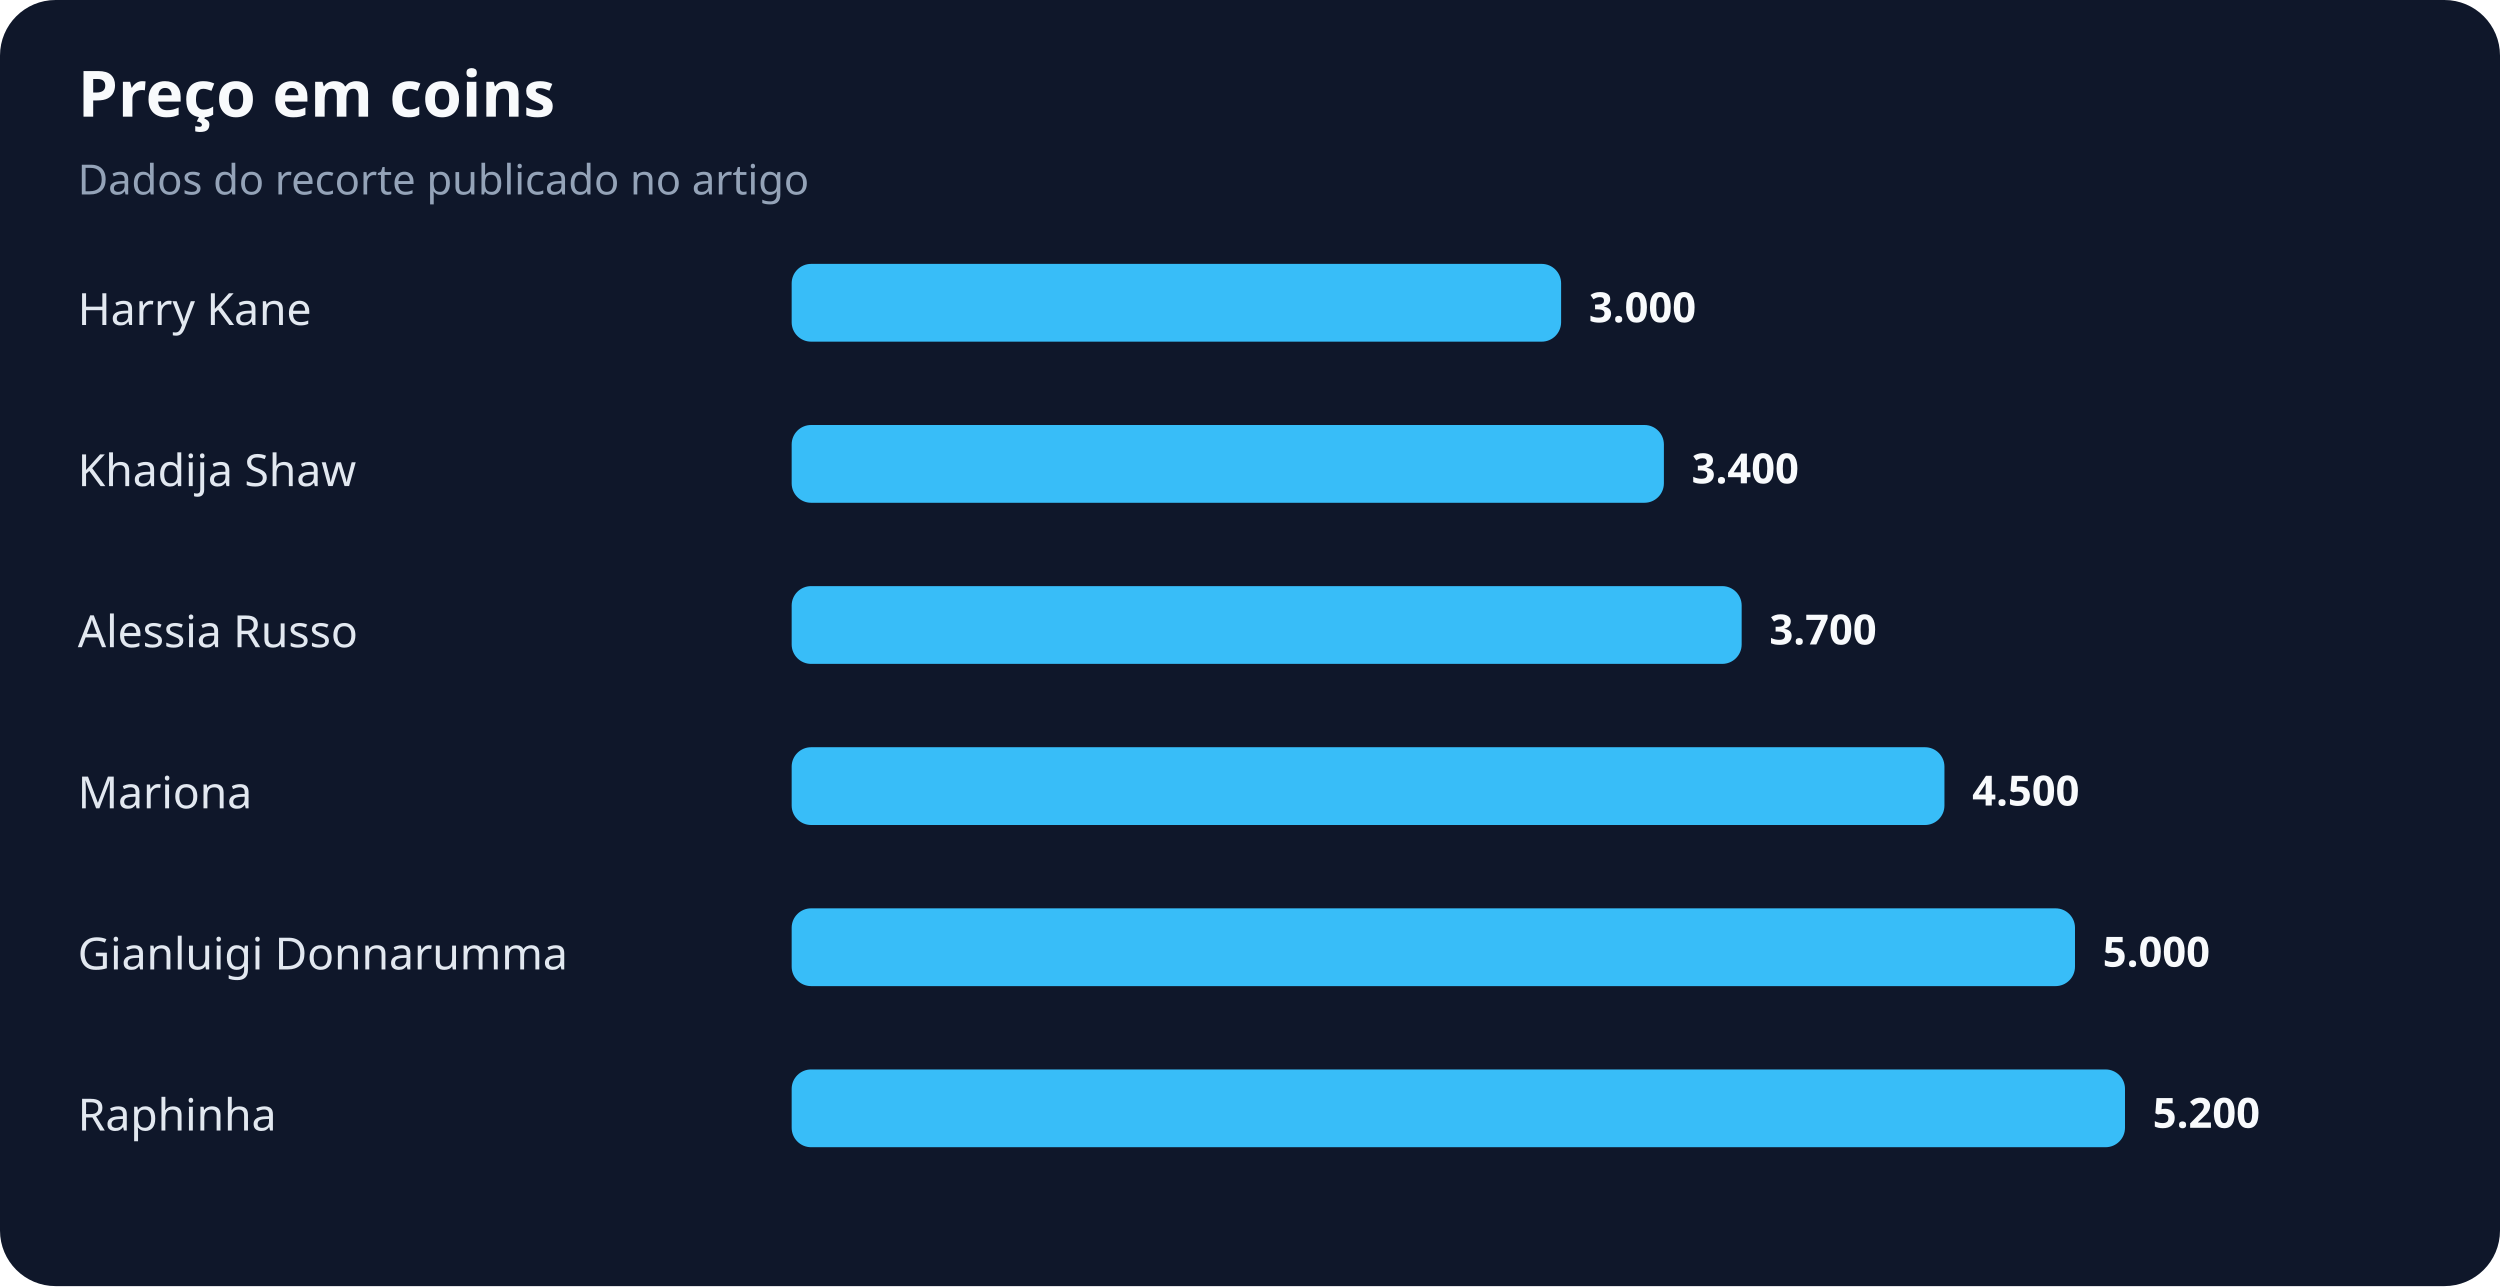
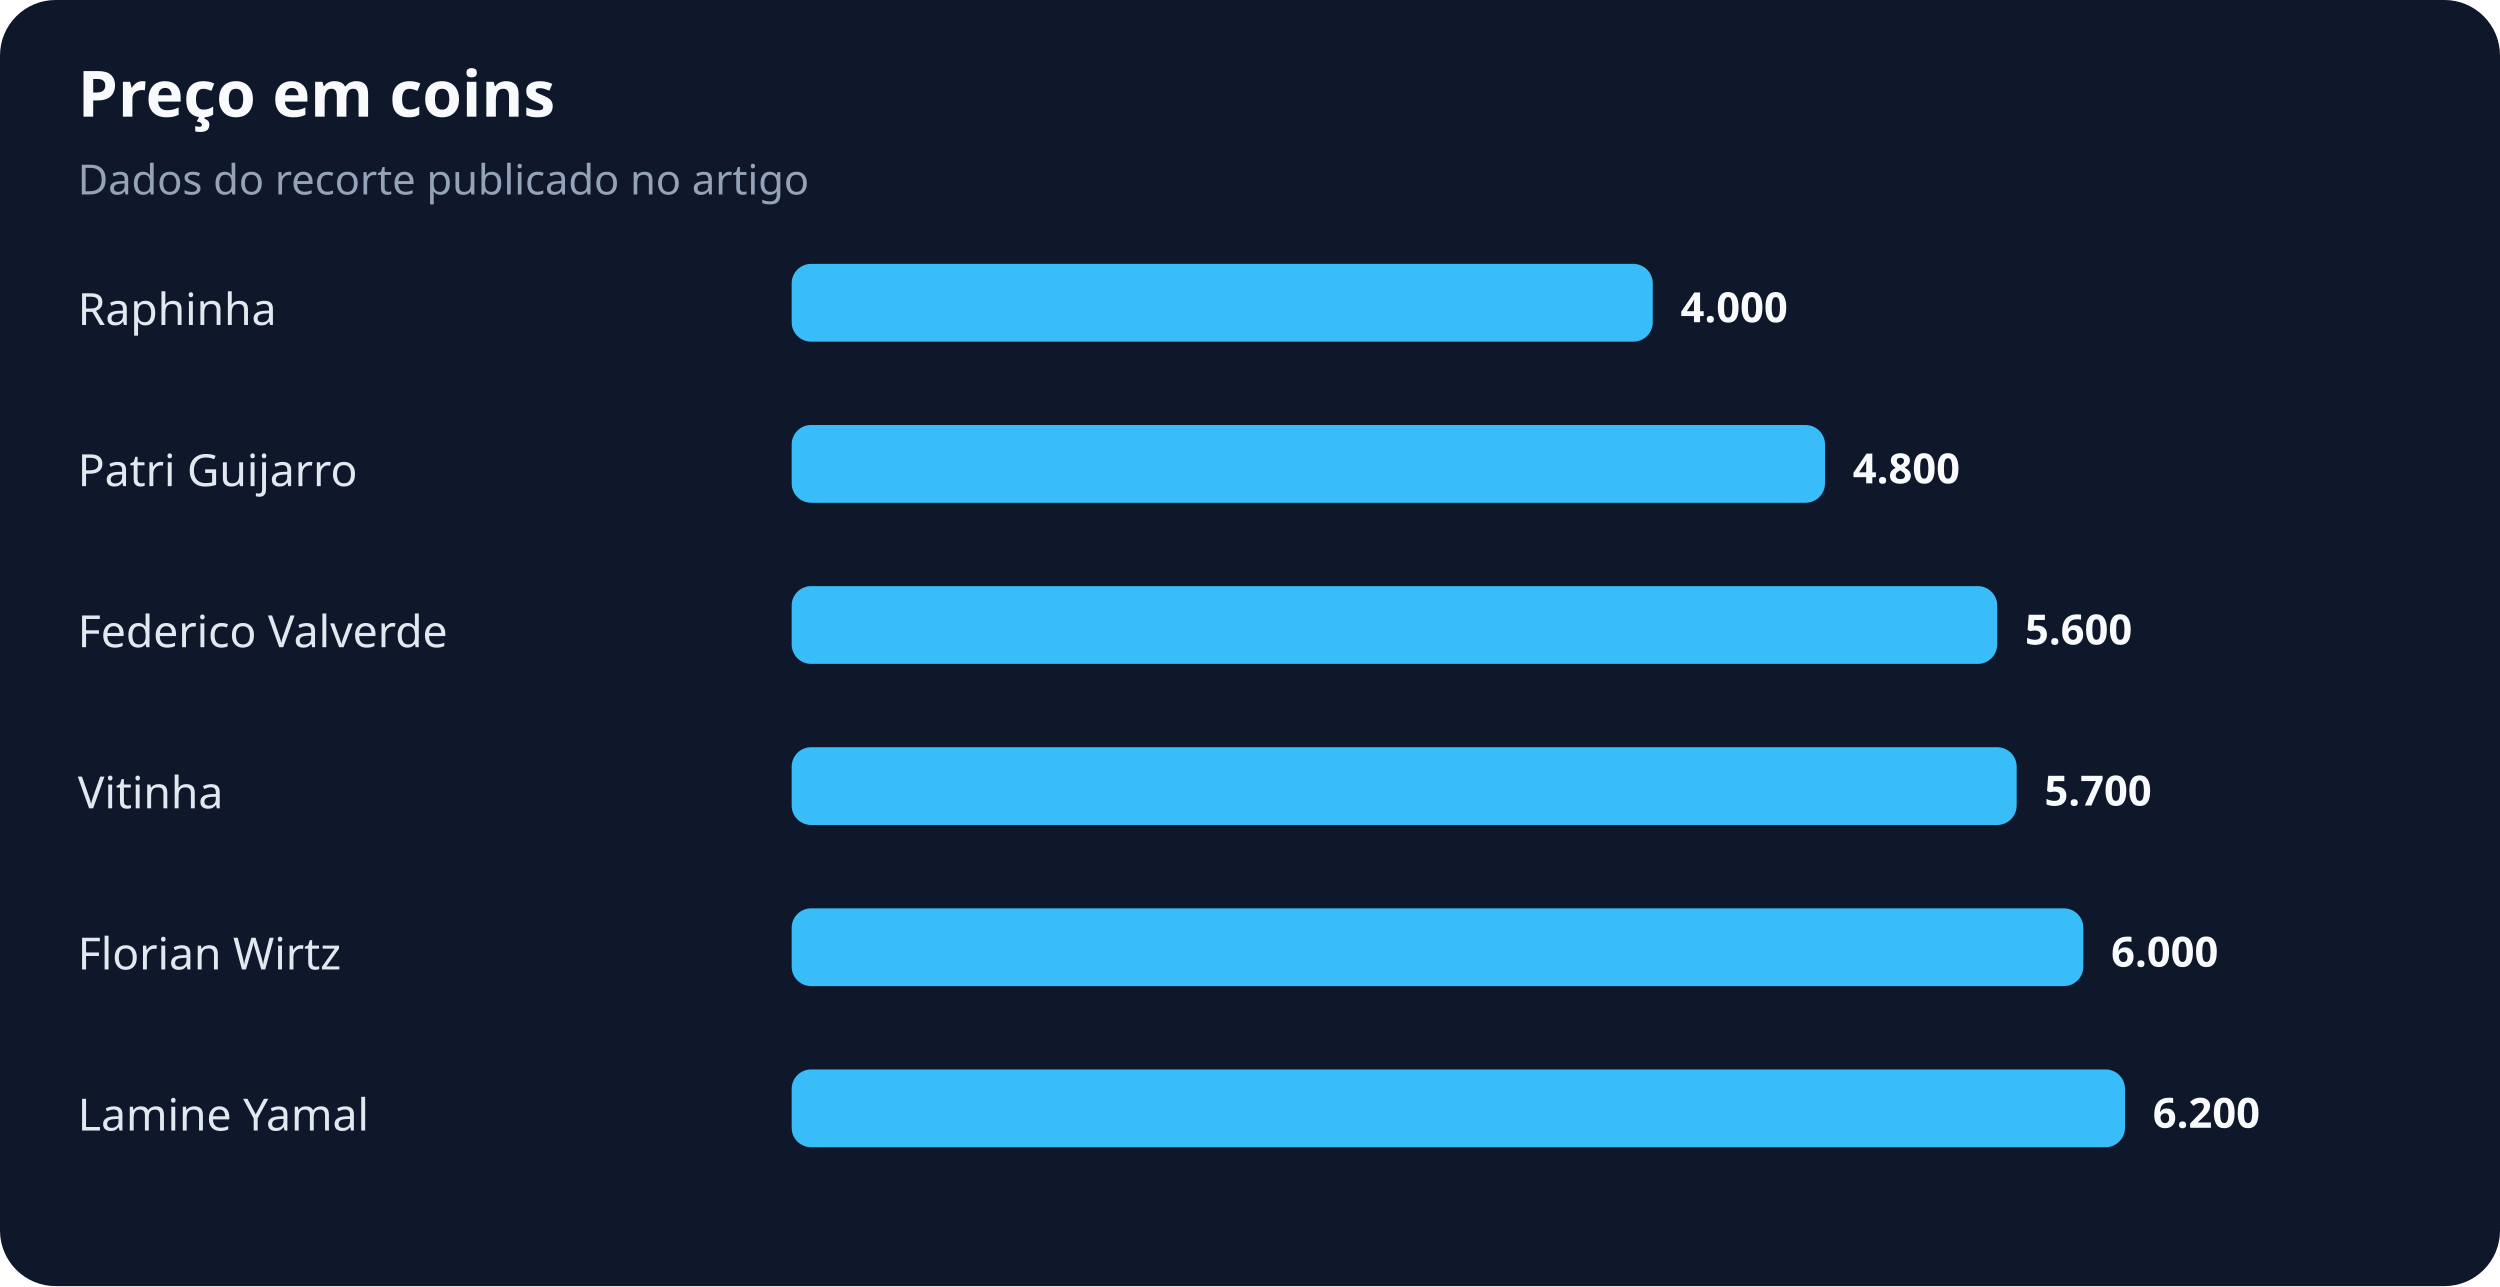
<svg xmlns="http://www.w3.org/2000/svg" width="900" height="463" viewBox="0 0 900 463" role="img" aria-labelledby="title desc">
  <rect width="100%" height="100%" rx="20" fill="#0f172a" />
  <text x="28" y="42" fill="#f8fafc" font-family="system-ui,sans-serif" font-size="23" font-weight="700">Preço em coins</text>
  <text x="28" y="70" fill="#94a3b8" font-family="system-ui,sans-serif" font-size="15">Dados do recorte publicado no artigo</text>
-   <text x="28" y="117" fill="#e2e8f0" font-family="system-ui,sans-serif" font-size="16">Harry Kane</text>
-   <rect x="285" y="95" width="277" height="28" rx="7" fill="#38bdf8" />
-   <text x="572" y="116" fill="#f8fafc" font-family="system-ui,sans-serif" font-size="15" font-weight="700">3.000</text>
-   <text x="28" y="175" fill="#e2e8f0" font-family="system-ui,sans-serif" font-size="16">Khadija Shaw</text>
-   <rect x="285" y="153" width="314" height="28" rx="7" fill="#38bdf8" />
-   <text x="609" y="174" fill="#f8fafc" font-family="system-ui,sans-serif" font-size="15" font-weight="700">3.400</text>
-   <text x="28" y="233" fill="#e2e8f0" font-family="system-ui,sans-serif" font-size="16">Alessia Russo</text>
-   <rect x="285" y="211" width="342" height="28" rx="7" fill="#38bdf8" />
-   <text x="637" y="232" fill="#f8fafc" font-family="system-ui,sans-serif" font-size="15" font-weight="700">3.700</text>
-   <text x="28" y="291" fill="#e2e8f0" font-family="system-ui,sans-serif" font-size="16">Mariona</text>
-   <rect x="285" y="269" width="415" height="28" rx="7" fill="#38bdf8" />
-   <text x="710" y="290" fill="#f8fafc" font-family="system-ui,sans-serif" font-size="15" font-weight="700">4.500</text>
-   <text x="28" y="349" fill="#e2e8f0" font-family="system-ui,sans-serif" font-size="16">Gianluigi Donnarumma</text>
-   <rect x="285" y="327" width="462" height="28" rx="7" fill="#38bdf8" />
-   <text x="757" y="348" fill="#f8fafc" font-family="system-ui,sans-serif" font-size="15" font-weight="700">5.000</text>
-   <text x="28" y="407" fill="#e2e8f0" font-family="system-ui,sans-serif" font-size="16">Raphinha</text>
+   <text x="28" y="117" fill="#e2e8f0" font-family="system-ui,sans-serif" font-size="16">Raphinha</text>
+   <rect x="285" y="95" width="310" height="28" rx="7" fill="#38bdf8" />
+   <text x="605" y="116" fill="#f8fafc" font-family="system-ui,sans-serif" font-size="15" font-weight="700">4.000</text>
+   <text x="28" y="175" fill="#e2e8f0" font-family="system-ui,sans-serif" font-size="16">Patri Guijarro</text>
+   <rect x="285" y="153" width="372" height="28" rx="7" fill="#38bdf8" />
+   <text x="667" y="174" fill="#f8fafc" font-family="system-ui,sans-serif" font-size="15" font-weight="700">4.800</text>
+   <text x="28" y="233" fill="#e2e8f0" font-family="system-ui,sans-serif" font-size="16">Federico Valverde</text>
+   <rect x="285" y="211" width="434" height="28" rx="7" fill="#38bdf8" />
+   <text x="729" y="232" fill="#f8fafc" font-family="system-ui,sans-serif" font-size="15" font-weight="700">5.600</text>
+   <text x="28" y="291" fill="#e2e8f0" font-family="system-ui,sans-serif" font-size="16">Vitinha</text>
+   <rect x="285" y="269" width="441" height="28" rx="7" fill="#38bdf8" />
+   <text x="736" y="290" fill="#f8fafc" font-family="system-ui,sans-serif" font-size="15" font-weight="700">5.700</text>
+   <text x="28" y="349" fill="#e2e8f0" font-family="system-ui,sans-serif" font-size="16">Florian Wirtz</text>
+   <rect x="285" y="327" width="465" height="28" rx="7" fill="#38bdf8" />
+   <text x="760" y="348" fill="#f8fafc" font-family="system-ui,sans-serif" font-size="15" font-weight="700">6.000</text>
+   <text x="28" y="407" fill="#e2e8f0" font-family="system-ui,sans-serif" font-size="16">Lamine Yamal</text>
  <rect x="285" y="385" width="480" height="28" rx="7" fill="#38bdf8" />
-   <text x="775" y="406" fill="#f8fafc" font-family="system-ui,sans-serif" font-size="15" font-weight="700">5.200</text>
+   <text x="775" y="406" fill="#f8fafc" font-family="system-ui,sans-serif" font-size="15" font-weight="700">6.200</text>
</svg>
